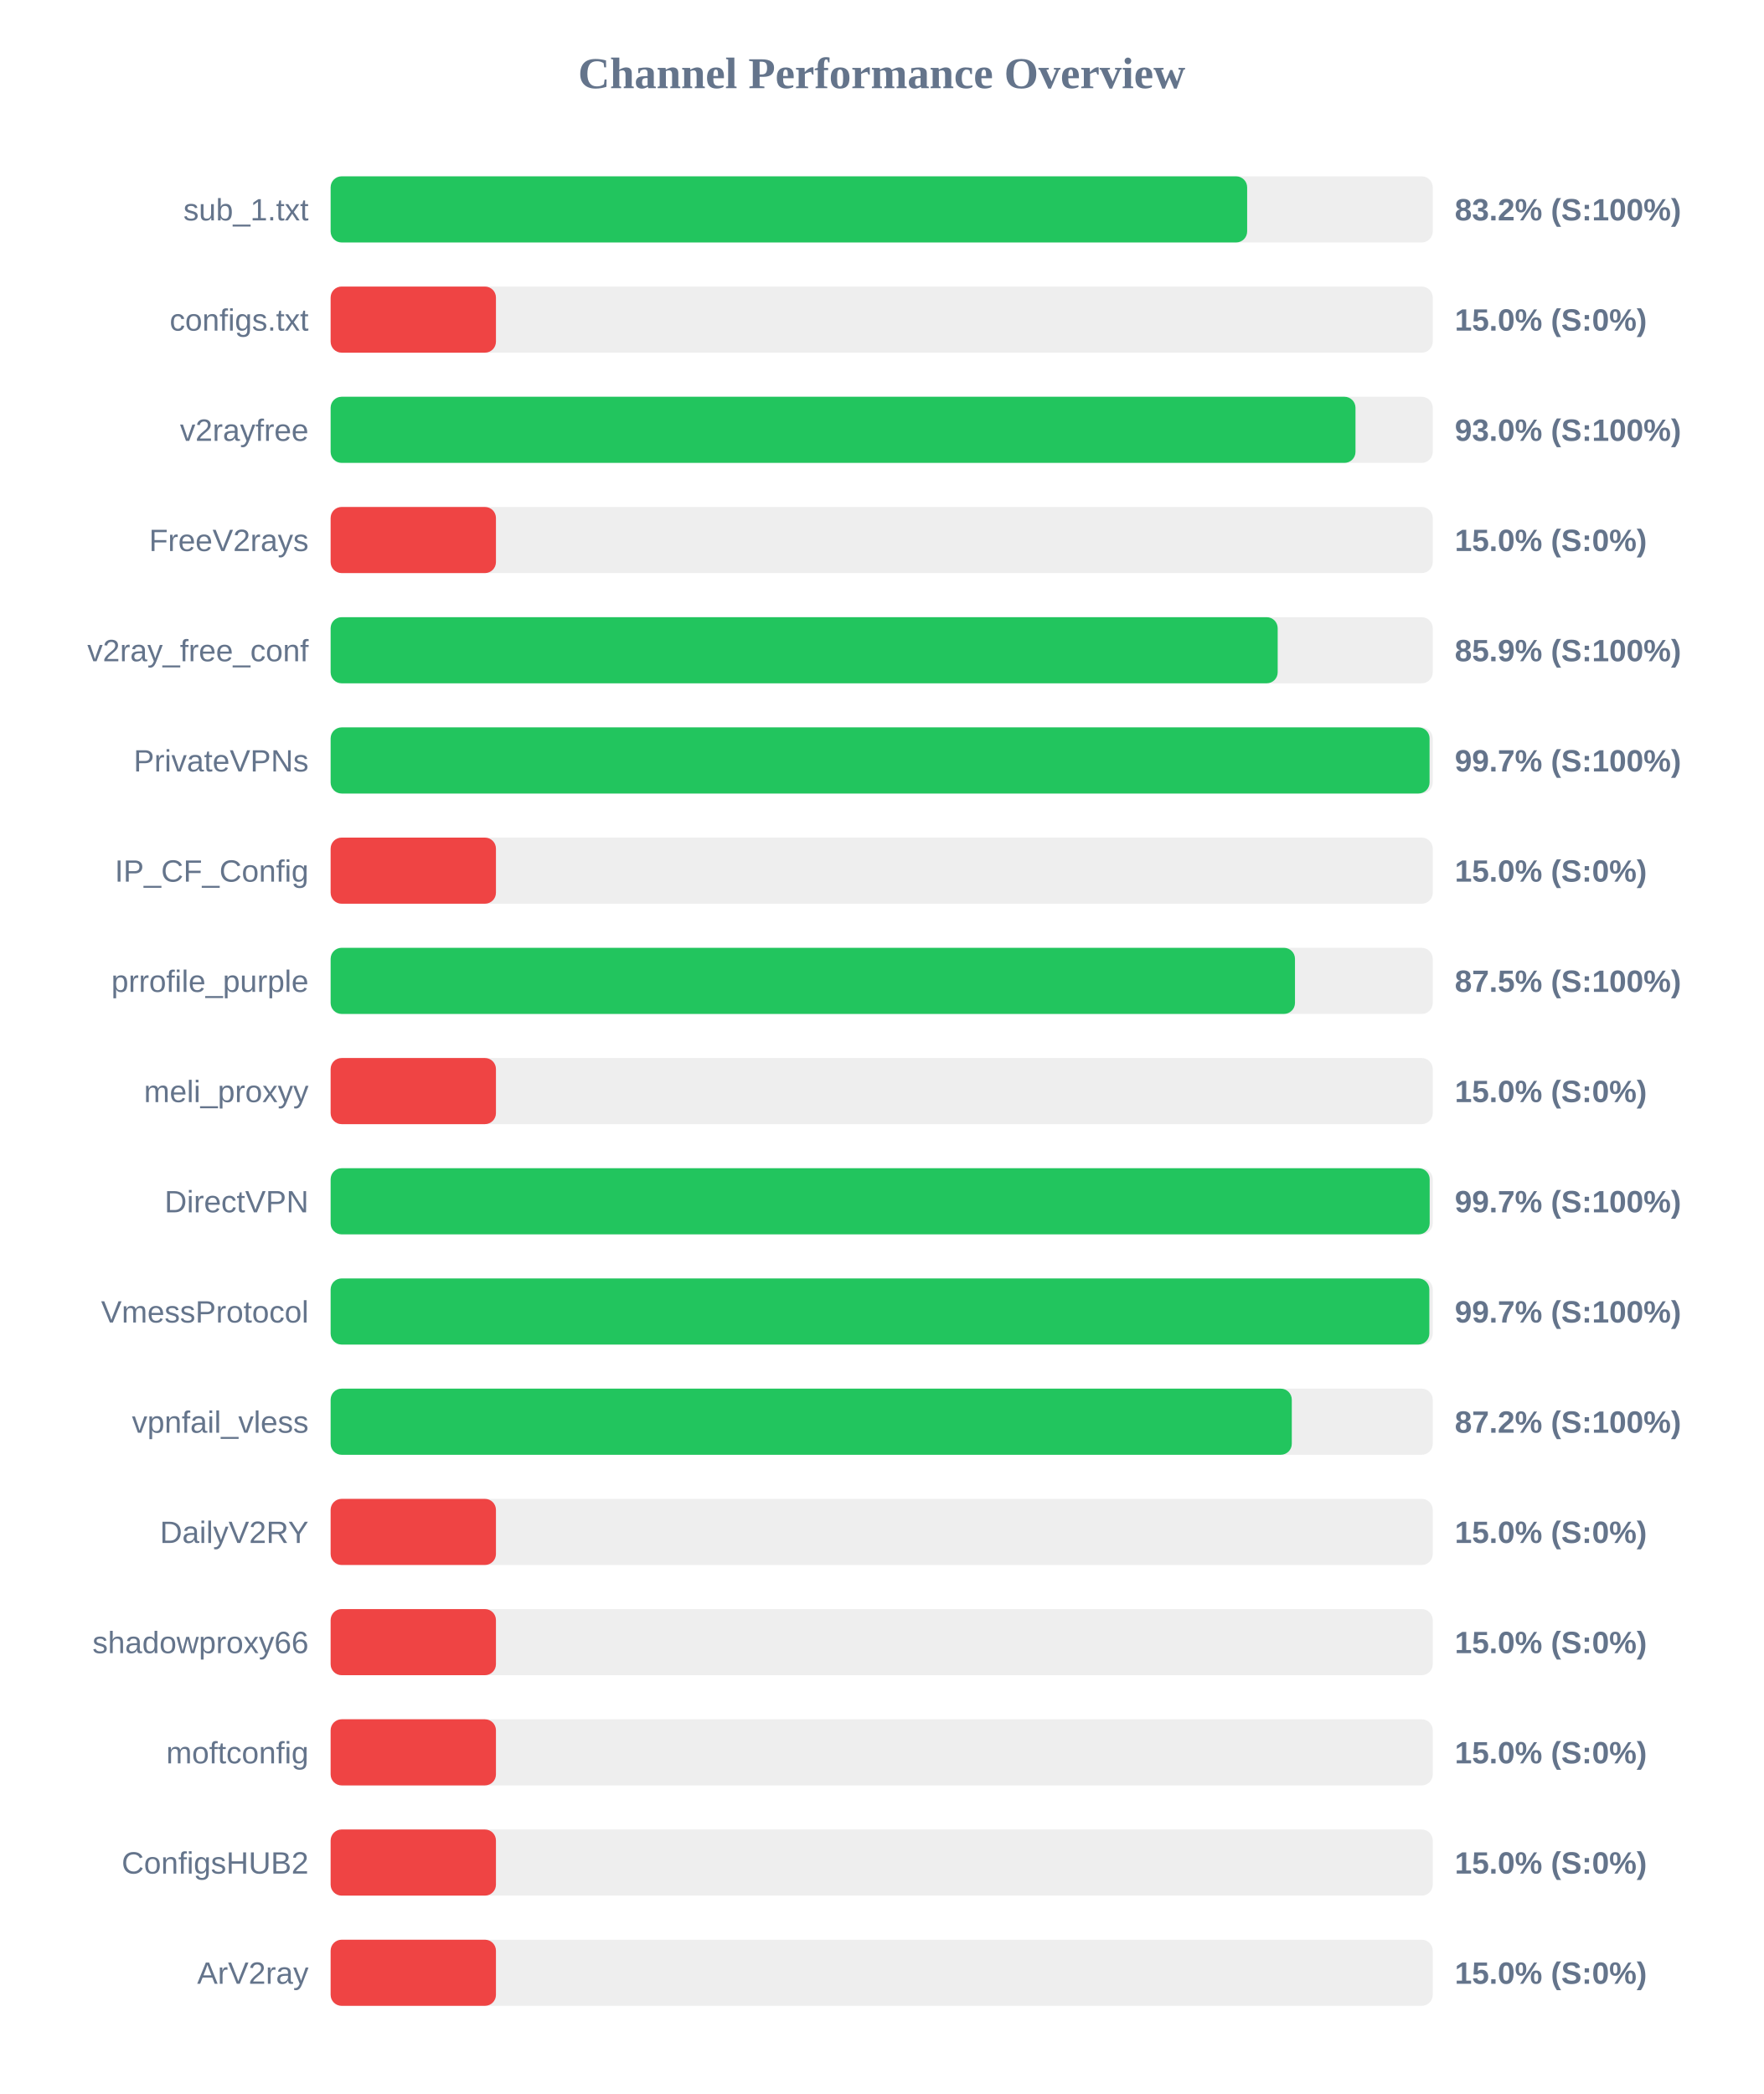
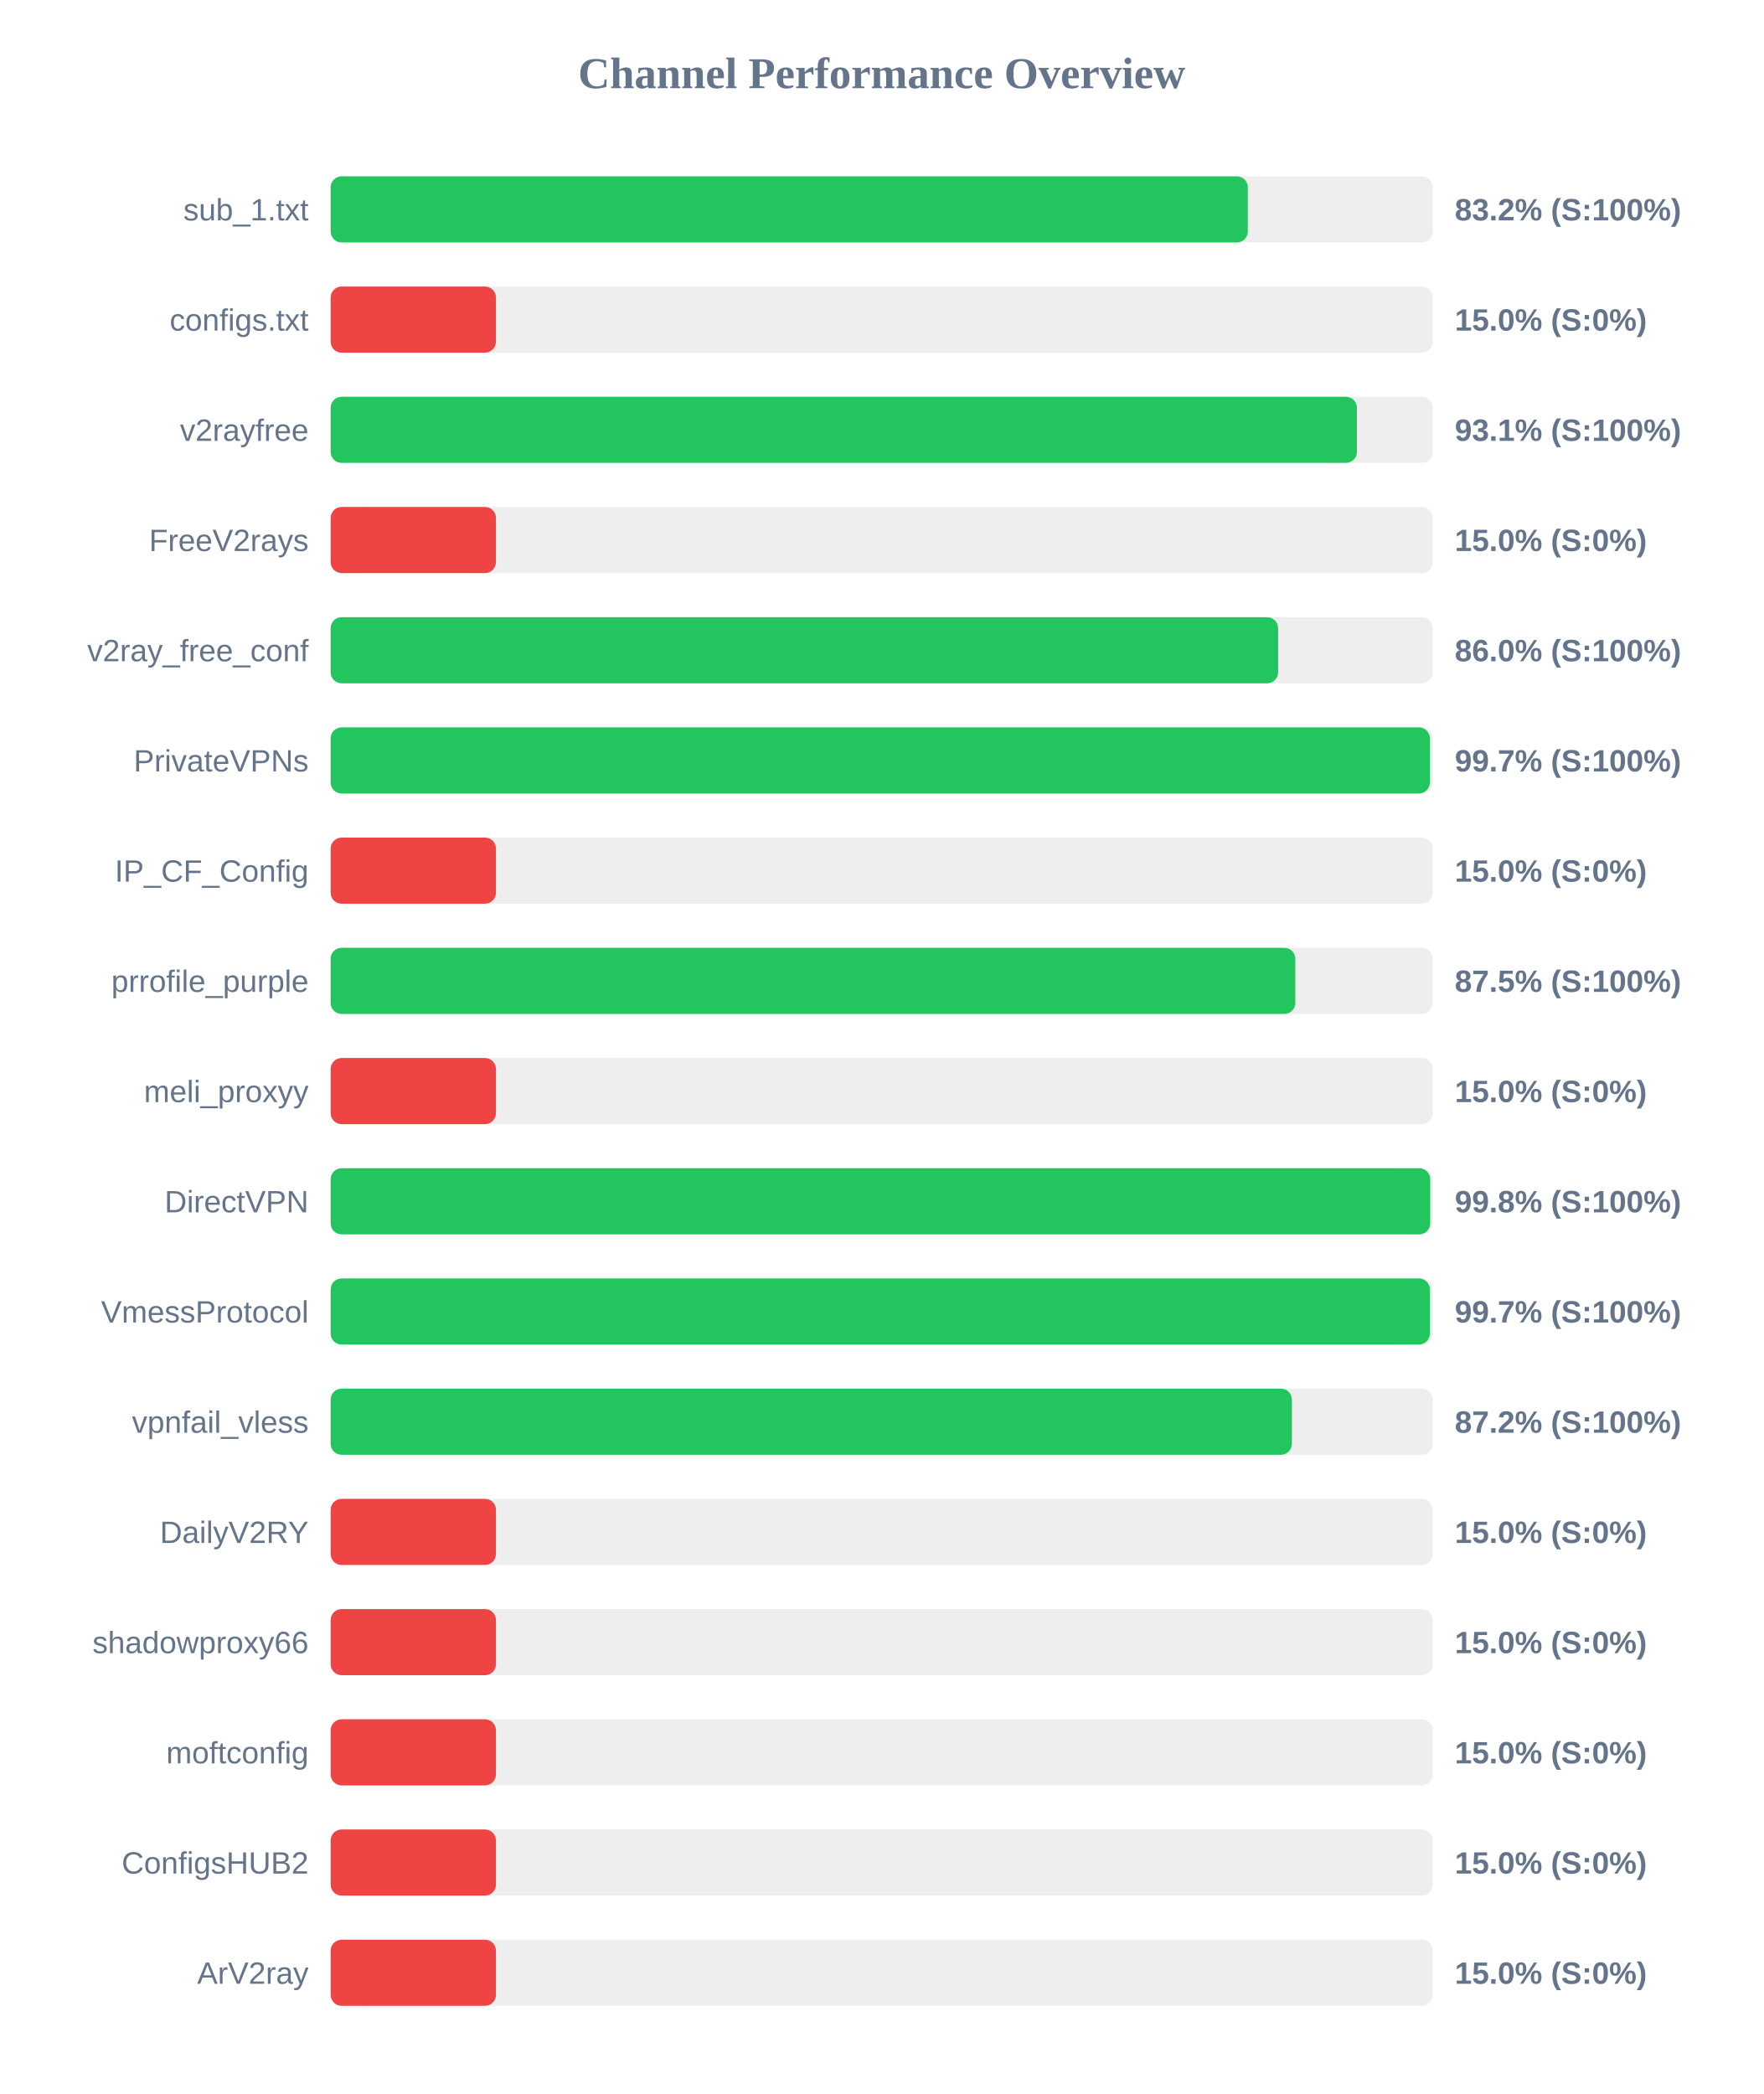
<svg xmlns="http://www.w3.org/2000/svg" width="800" height="950" version="1.1">
  <style>
        .row { font: 14px Arial; fill: #64748b; }
        .score { font: bold 14px Arial; fill: #64748b; }
    </style>
  <text x="400" y="40" text-anchor="middle" font-size="20px" font-weight="bold" fill="#64748b">Channel Performance Overview</text>
  <rect x="150" y="80" width="500" height="30" fill="#eee" rx="5" />
-   <rect x="150" y="80" width="415.8" height="30" fill="#22c55e" rx="5" />
+   <rect x="150" y="80" width="416.1" height="30" fill="#22c55e" rx="5" />
  <text x="140" y="100" text-anchor="end" class="row">sub_1.txt</text>
  <text x="660" y="100" text-anchor="start" class="score">83.2% (S:100%)</text>
  <rect x="150" y="130" width="500" height="30" fill="#eee" rx="5" />
  <rect x="150" y="130" width="75.0" height="30" fill="#ef4444" rx="5" />
  <text x="140" y="150" text-anchor="end" class="row">configs.txt</text>
  <text x="660" y="150" text-anchor="start" class="score">15.0% (S:0%)</text>
  <rect x="150" y="180" width="500" height="30" fill="#eee" rx="5" />
-   <rect x="150" y="180" width="464.95" height="30" fill="#22c55e" rx="5" />
+   <rect x="150" y="180" width="465.6" height="30" fill="#22c55e" rx="5" />
  <text x="140" y="200" text-anchor="end" class="row">v2rayfree</text>
-   <text x="660" y="200" text-anchor="start" class="score">93.0% (S:100%)</text>
+   <text x="660" y="200" text-anchor="start" class="score">93.1% (S:100%)</text>
  <rect x="150" y="230" width="500" height="30" fill="#eee" rx="5" />
  <rect x="150" y="230" width="75.0" height="30" fill="#ef4444" rx="5" />
  <text x="140" y="250" text-anchor="end" class="row">FreeV2rays</text>
  <text x="660" y="250" text-anchor="start" class="score">15.0% (S:0%)</text>
  <rect x="150" y="280" width="500" height="30" fill="#eee" rx="5" />
-   <rect x="150" y="280" width="429.65" height="30" fill="#22c55e" rx="5" />
+   <rect x="150" y="280" width="429.85" height="30" fill="#22c55e" rx="5" />
  <text x="140" y="300" text-anchor="end" class="row">v2ray_free_conf</text>
-   <text x="660" y="300" text-anchor="start" class="score">85.9% (S:100%)</text>
+   <text x="660" y="300" text-anchor="start" class="score">86.0% (S:100%)</text>
  <rect x="150" y="330" width="500" height="30" fill="#eee" rx="5" />
-   <rect x="150" y="330" width="498.55" height="30" fill="#22c55e" rx="5" />
+   <rect x="150" y="330" width="498.7" height="30" fill="#22c55e" rx="5" />
  <text x="140" y="350" text-anchor="end" class="row">PrivateVPNs</text>
  <text x="660" y="350" text-anchor="start" class="score">99.7% (S:100%)</text>
  <rect x="150" y="380" width="500" height="30" fill="#eee" rx="5" />
  <rect x="150" y="380" width="75.0" height="30" fill="#ef4444" rx="5" />
  <text x="140" y="400" text-anchor="end" class="row">IP_CF_Config</text>
  <text x="660" y="400" text-anchor="start" class="score">15.0% (S:0%)</text>
  <rect x="150" y="430" width="500" height="30" fill="#eee" rx="5" />
-   <rect x="150" y="430" width="437.5" height="30" fill="#22c55e" rx="5" />
+   <rect x="150" y="430" width="437.65" height="30" fill="#22c55e" rx="5" />
  <text x="140" y="450" text-anchor="end" class="row">prrofile_purple</text>
  <text x="660" y="450" text-anchor="start" class="score">87.5% (S:100%)</text>
  <rect x="150" y="480" width="500" height="30" fill="#eee" rx="5" />
  <rect x="150" y="480" width="75.0" height="30" fill="#ef4444" rx="5" />
  <text x="140" y="500" text-anchor="end" class="row">meli_proxyy</text>
  <text x="660" y="500" text-anchor="start" class="score">15.0% (S:0%)</text>
  <rect x="150" y="530" width="500" height="30" fill="#eee" rx="5" />
-   <rect x="150" y="530" width="498.6" height="30" fill="#22c55e" rx="5" />
+   <rect x="150" y="530" width="498.85" height="30" fill="#22c55e" rx="5" />
  <text x="140" y="550" text-anchor="end" class="row">DirectVPN</text>
-   <text x="660" y="550" text-anchor="start" class="score">99.7% (S:100%)</text>
+   <text x="660" y="550" text-anchor="start" class="score">99.8% (S:100%)</text>
  <rect x="150" y="580" width="500" height="30" fill="#eee" rx="5" />
-   <rect x="150" y="580" width="498.45" height="30" fill="#22c55e" rx="5" />
+   <rect x="150" y="580" width="498.7" height="30" fill="#22c55e" rx="5" />
  <text x="140" y="600" text-anchor="end" class="row">VmessProtocol</text>
  <text x="660" y="600" text-anchor="start" class="score">99.7% (S:100%)</text>
  <rect x="150" y="630" width="500" height="30" fill="#eee" rx="5" />
-   <rect x="150" y="630" width="436.05" height="30" fill="#22c55e" rx="5" />
+   <rect x="150" y="630" width="436.1" height="30" fill="#22c55e" rx="5" />
  <text x="140" y="650" text-anchor="end" class="row">vpnfail_vless</text>
  <text x="660" y="650" text-anchor="start" class="score">87.2% (S:100%)</text>
  <rect x="150" y="680" width="500" height="30" fill="#eee" rx="5" />
  <rect x="150" y="680" width="75.0" height="30" fill="#ef4444" rx="5" />
  <text x="140" y="700" text-anchor="end" class="row">DailyV2RY</text>
  <text x="660" y="700" text-anchor="start" class="score">15.0% (S:0%)</text>
  <rect x="150" y="730" width="500" height="30" fill="#eee" rx="5" />
  <rect x="150" y="730" width="75.0" height="30" fill="#ef4444" rx="5" />
  <text x="140" y="750" text-anchor="end" class="row">shadowproxy66</text>
  <text x="660" y="750" text-anchor="start" class="score">15.0% (S:0%)</text>
  <rect x="150" y="780" width="500" height="30" fill="#eee" rx="5" />
  <rect x="150" y="780" width="75.0" height="30" fill="#ef4444" rx="5" />
  <text x="140" y="800" text-anchor="end" class="row">moftconfig</text>
  <text x="660" y="800" text-anchor="start" class="score">15.0% (S:0%)</text>
  <rect x="150" y="830" width="500" height="30" fill="#eee" rx="5" />
  <rect x="150" y="830" width="75.0" height="30" fill="#ef4444" rx="5" />
  <text x="140" y="850" text-anchor="end" class="row">ConfigsHUB2</text>
  <text x="660" y="850" text-anchor="start" class="score">15.0% (S:0%)</text>
  <rect x="150" y="880" width="500" height="30" fill="#eee" rx="5" />
  <rect x="150" y="880" width="75.0" height="30" fill="#ef4444" rx="5" />
  <text x="140" y="900" text-anchor="end" class="row">ArV2ray</text>
  <text x="660" y="900" text-anchor="start" class="score">15.0% (S:0%)</text>
</svg>
